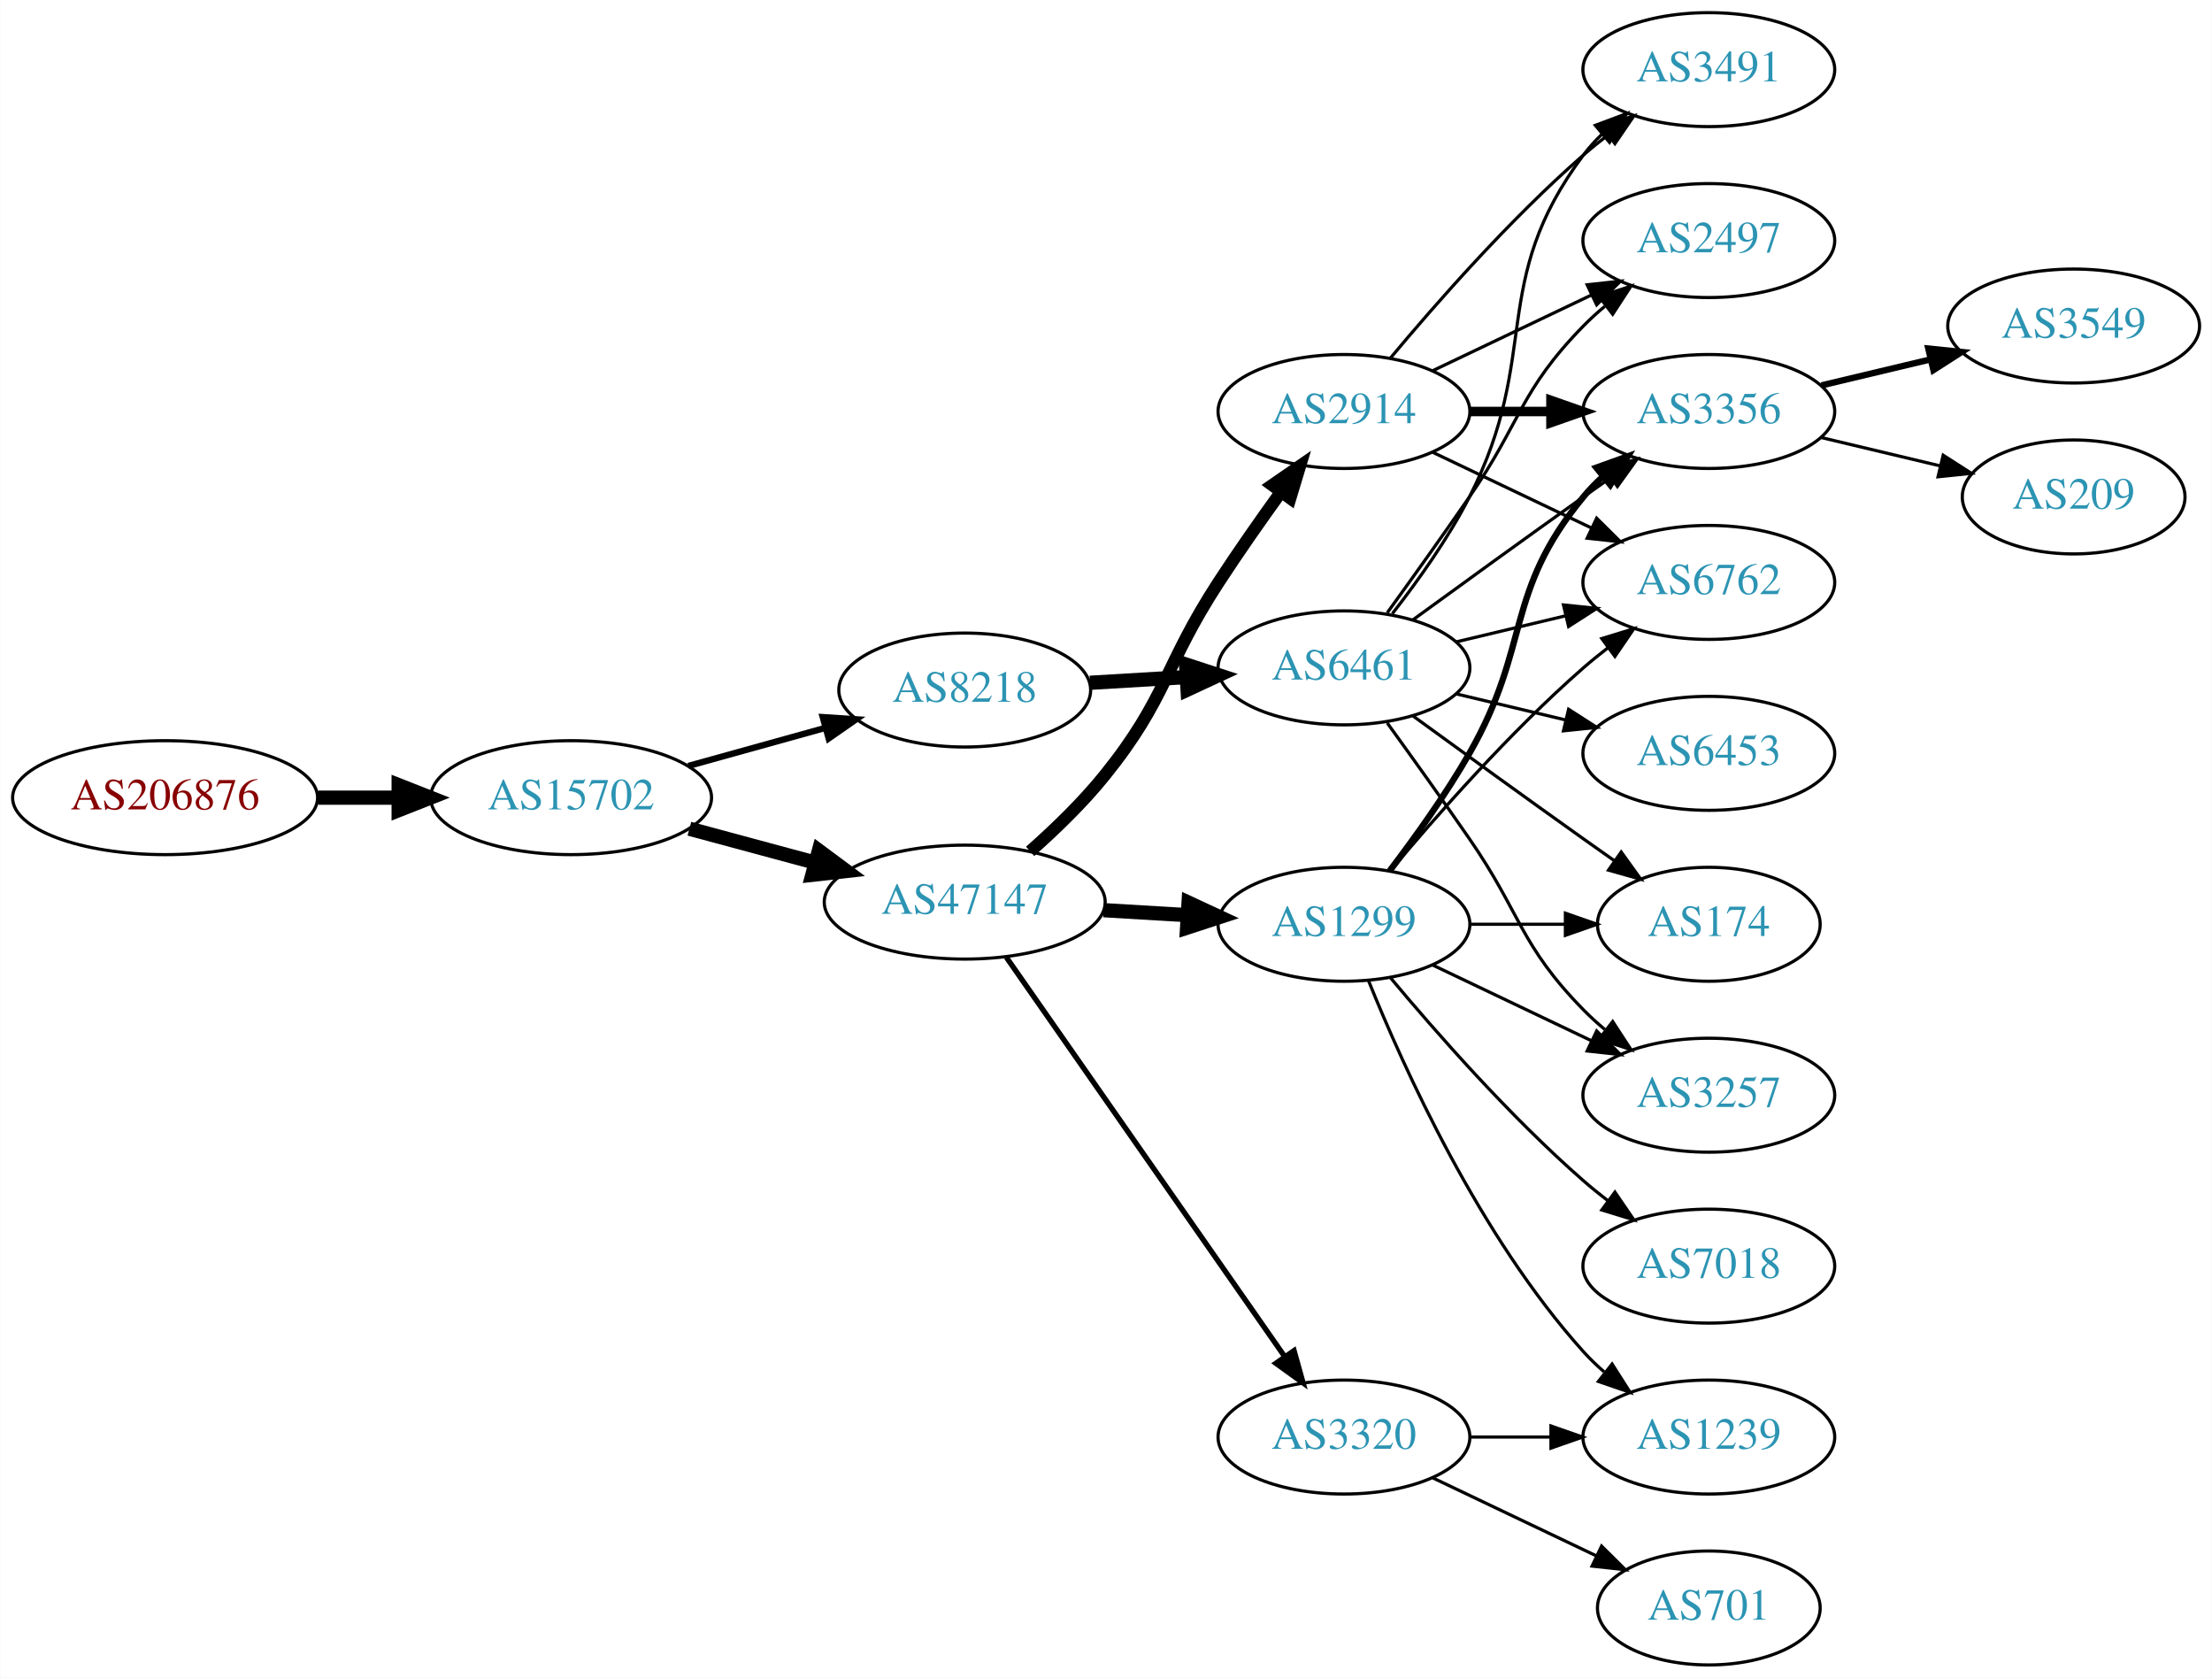
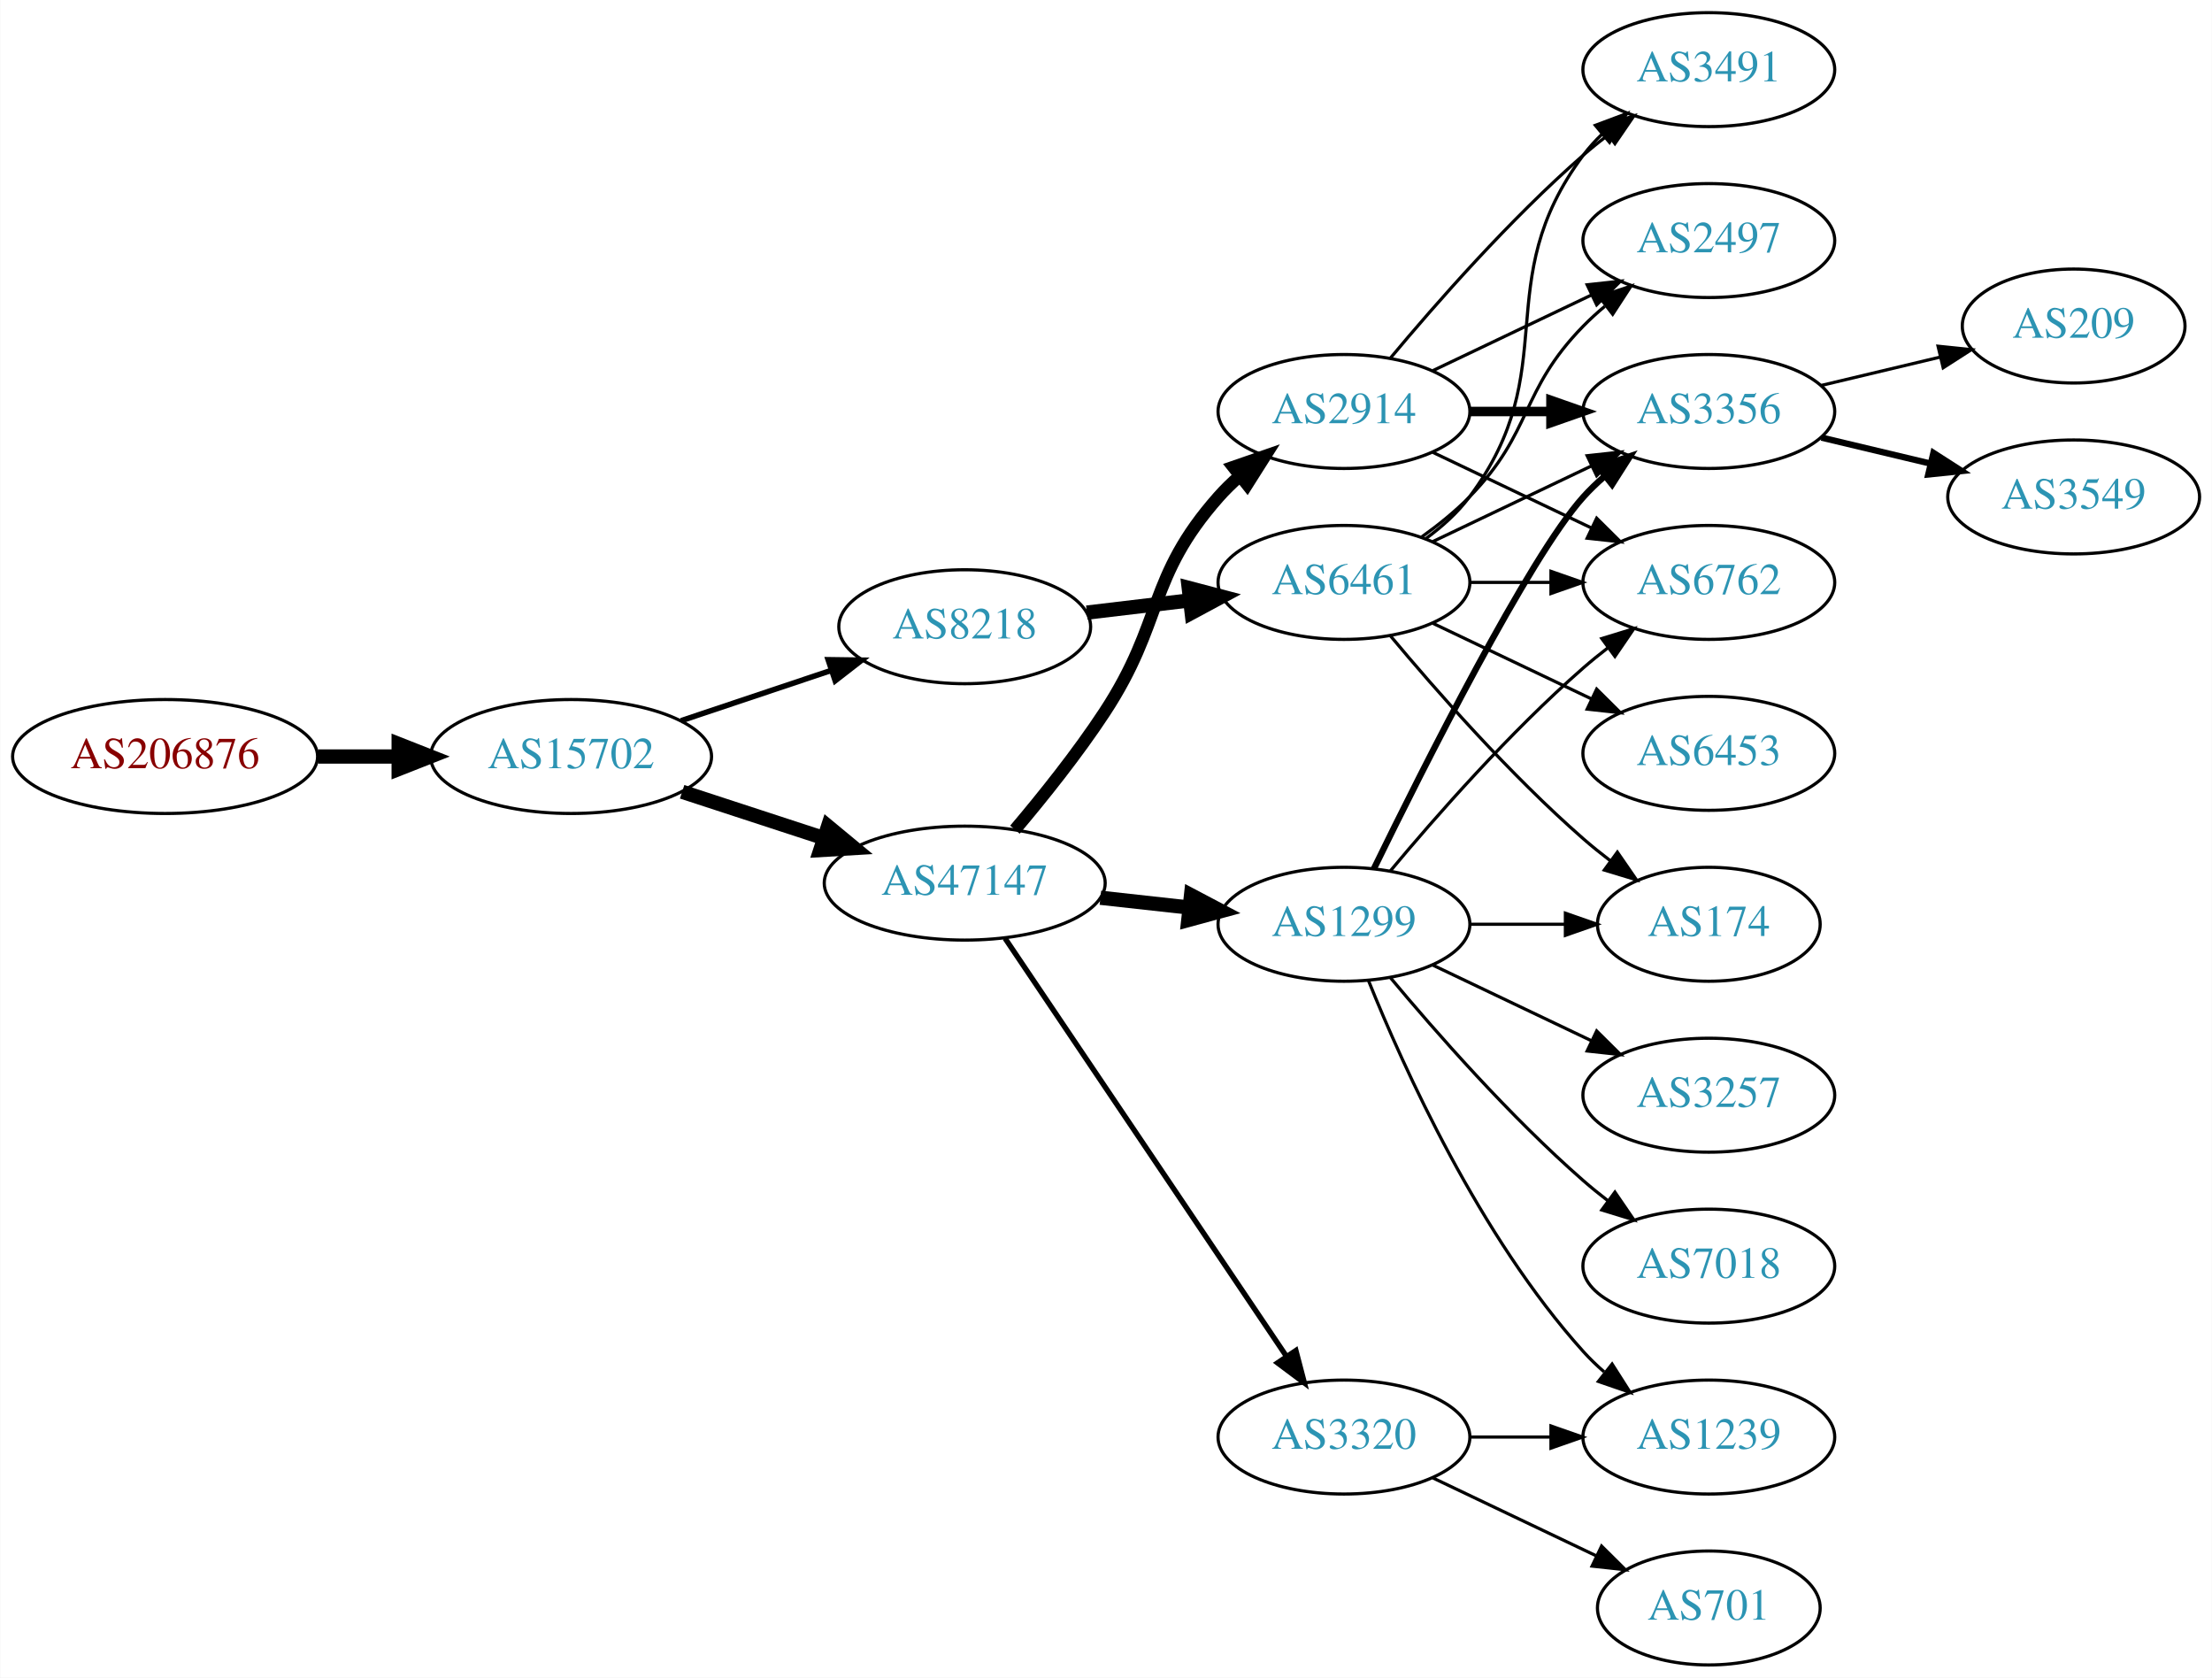
<svg xmlns="http://www.w3.org/2000/svg" xmlns:xlink="http://www.w3.org/1999/xlink" width="699pt" height="530pt" viewBox="0.00 0.00 698.85 530.00">
  <g id="graph0" class="graph" transform="scale(1 1) rotate(0) translate(4 526)">
    <polygon fill="white" stroke="none" points="-4,4 -4,-526 694.855,-526 694.855,4 -4,4" />
    <g id="node1" class="node">
      <g id="a_node1">
        <a xlink:href="/asn/206876" xlink:title="AS206876 ~ MeinSystem GmbH [AT]">
-           <ellipse fill="#ffffff" stroke="black" cx="48.096" cy="-274" rx="48.192" ry="18" />
-           <text text-anchor="middle" x="48.096" y="-270.3" font-family="Times,serif" font-size="14.00" fill="#880000">AS206876</text>
+           <ellipse fill="#ffffff" stroke="black" cx="48.096" cy="-287" rx="48.192" ry="18" />
+           <text text-anchor="middle" x="48.096" y="-283.3" font-family="Times,serif" font-size="14.00" fill="#880000">AS206876</text>
        </a>
      </g>
    </g>
    <g id="node2" class="node">
      <g id="a_node2">
        <a xlink:href="/asn/15702" xlink:title="AS15702 ~ Onstage Online GmbH [AT]">
-           <ellipse fill="#ffffff" stroke="black" cx="176.388" cy="-274" rx="44.393" ry="18" />
-           <text text-anchor="middle" x="176.388" y="-270.3" font-family="Times,serif" font-size="14.00" fill="#2c94b3">AS15702</text>
+           <ellipse fill="#ffffff" stroke="black" cx="176.388" cy="-287" rx="44.393" ry="18" />
+           <text text-anchor="middle" x="176.388" y="-283.3" font-family="Times,serif" font-size="14.00" fill="#2c94b3">AS15702</text>
        </a>
      </g>
    </g>
    <g id="edge1" class="edge">
-       <path fill="none" stroke="black" stroke-width="4.5" d="M96.481,-274C104.742,-274 113.386,-274 121.799,-274" />
-       <polygon fill="black" stroke="black" stroke-width="4.5" points="121.904,-277.938 131.904,-274 121.904,-270.063 121.904,-277.938" />
+       <path fill="none" stroke="black" stroke-width="4.5" d="M96.481,-287C104.742,-287 113.386,-287 121.799,-287" />
+       <polygon fill="black" stroke="black" stroke-width="4.5" points="121.904,-290.938 131.904,-287 121.904,-283.063 121.904,-290.938" />
    </g>
    <g id="node3" class="node">
      <g id="a_node3">
        <a xlink:href="/asn/47147" xlink:title="AS47147 ~ ANEXIA Internetdienstleistungs GmbH [AT]">
-           <ellipse fill="#ffffff" stroke="black" cx="300.78" cy="-241" rx="44.393" ry="18" />
-           <text text-anchor="middle" x="300.78" y="-237.3" font-family="Times,serif" font-size="14.00" fill="#2c94b3">AS47147</text>
+           <ellipse fill="#ffffff" stroke="black" cx="300.78" cy="-247" rx="44.393" ry="18" />
+           <text text-anchor="middle" x="300.78" y="-243.3" font-family="Times,serif" font-size="14.00" fill="#2c94b3">AS47147</text>
        </a>
      </g>
    </g>
    <g id="edge2" class="edge">
-       <path fill="none" stroke="black" stroke-width="4.5" d="M213.778,-264.188C226.243,-260.827 240.362,-257.02 253.503,-253.477" />
-       <polygon fill="black" stroke="black" stroke-width="4.5" points="254.688,-257.236 263.318,-250.831 252.638,-249.633 254.688,-257.236" />
+       <path fill="none" stroke="black" stroke-width="4.5" d="M211.481,-275.858C225.273,-271.35 241.368,-266.09 256.011,-261.305" />
+       <polygon fill="black" stroke="black" stroke-width="4.5" points="257.587,-264.932 265.869,-258.082 255.141,-257.446 257.587,-264.932" />
    </g>
    <g id="node4" class="node">
      <g id="a_node4">
        <a xlink:href="/asn/8218" xlink:title="AS8218 ~ legacy Neotelecoms [FR]">
-           <ellipse fill="#ffffff" stroke="black" cx="300.78" cy="-308" rx="39.794" ry="18" />
-           <text text-anchor="middle" x="300.78" y="-304.3" font-family="Times,serif" font-size="14.00" fill="#2c94b3">AS8218</text>
+           <ellipse fill="#ffffff" stroke="black" cx="300.78" cy="-328" rx="39.794" ry="18" />
+           <text text-anchor="middle" x="300.78" y="-324.3" font-family="Times,serif" font-size="14.00" fill="#2c94b3">AS8218</text>
        </a>
      </g>
    </g>
    <g id="edge3" class="edge">
-       <path fill="none" stroke="black" stroke-width="2" d="M213.447,-284.017C226.952,-287.769 242.433,-292.069 256.522,-295.983" />
-       <polygon fill="black" stroke="black" stroke-width="2" points="255.915,-299.447 266.487,-298.751 257.789,-292.702 255.915,-299.447" />
+       <path fill="none" stroke="black" stroke-width="1.75" d="M211.156,-298.312C225.782,-303.212 243.045,-308.994 258.43,-314.148" />
+       <polygon fill="black" stroke="black" stroke-width="1.75" points="257.63,-317.571 268.223,-317.429 259.853,-310.934 257.63,-317.571" />
    </g>
    <g id="node5" class="node">
      <g id="a_node5">
+         <a xlink:href="/asn/2914" xlink:title="AS2914 ~ NTT America, Inc. [US]">
+           <ellipse fill="#ffffff" stroke="black" cx="420.622" cy="-396" rx="39.794" ry="18" />
+           <text text-anchor="middle" x="420.622" y="-392.3" font-family="Times,serif" font-size="14.00" fill="#2c94b3">AS2914</text>
+         </a>
+       </g>
+     </g>
+     <g id="edge4" class="edge">
+       <path fill="none" stroke="black" stroke-width="3.938" d="M316.648,-263.885C325.407,-274.231 336.412,-287.952 344.976,-301 363.739,-329.589 358.326,-343.38 380.976,-369 382.958,-371.242 385.162,-373.394 387.485,-375.437" />
+       <polygon fill="black" stroke="black" stroke-width="3.938" points="385.673,-378.466 395.686,-381.929 390.017,-372.978 385.673,-378.466" />
+     </g>
+     <g id="node6" class="node">
+       <g id="a_node6">
        <a xlink:href="/asn/1299" xlink:title="AS1299 ~ Telia Carrier [EU]">
          <ellipse fill="#ffffff" stroke="black" cx="420.622" cy="-234" rx="39.794" ry="18" />
          <text text-anchor="middle" x="420.622" y="-230.3" font-family="Times,serif" font-size="14.00" fill="#2c94b3">AS1299</text>
        </a>
      </g>
    </g>
-     <g id="edge4" class="edge">
-       <path fill="none" stroke="black" stroke-width="4.5" d="M344.657,-238.453C353.266,-237.942 362.369,-237.401 371.152,-236.879" />
-       <polygon fill="black" stroke="black" stroke-width="4.5" points="371.518,-240.802 381.267,-236.278 371.051,-232.941 371.518,-240.802" />
-     </g>
-     <g id="node6" class="node">
-       <g id="a_node6">
-         <a xlink:href="/asn/2914" xlink:title="AS2914 ~ NTT America, Inc. [US]">
-           <ellipse fill="#ffffff" stroke="black" cx="420.622" cy="-396" rx="39.794" ry="18" />
-           <text text-anchor="middle" x="420.622" y="-392.3" font-family="Times,serif" font-size="14.00" fill="#2c94b3">AS2914</text>
-         </a>
-       </g>
-     </g>
    <g id="edge5" class="edge">
-       <path fill="none" stroke="black" stroke-width="3.938" d="M321.452,-257.032C329.278,-263.944 338.048,-272.406 344.976,-281 364.733,-305.508 363.799,-315.619 380.976,-342 387.173,-351.518 394.324,-361.707 400.776,-370.642" />
-       <polygon fill="black" stroke="black" stroke-width="3.938" points="397.976,-372.741 406.695,-378.76 403.632,-368.618 397.976,-372.741" />
+       <path fill="none" stroke="black" stroke-width="4.5" d="M343.658,-242.38C352.695,-241.383 362.316,-240.322 371.567,-239.301" />
+       <polygon fill="black" stroke="black" stroke-width="4.5" points="372.296,-243.182 381.804,-238.172 371.433,-235.355 372.296,-243.182" />
    </g>
    <g id="node7" class="node">
      <g id="a_node7">
        <a xlink:href="/asn/3320" xlink:title="AS3320 ~ DTAG [DE]">
          <ellipse fill="#ffffff" stroke="black" cx="420.622" cy="-72" rx="39.794" ry="18" />
          <text text-anchor="middle" x="420.622" y="-68.3" font-family="Times,serif" font-size="14.00" fill="#2c94b3">AS3320</text>
        </a>
      </g>
    </g>
    <g id="edge6" class="edge">
-       <path fill="none" stroke="black" stroke-width="1.688" d="M313.947,-223.551C334.873,-193.541 377.756,-132.041 401.968,-97.318" />
-       <polygon fill="black" stroke="black" stroke-width="1.688" points="404.848,-99.308 407.697,-89.103 399.106,-95.304 404.848,-99.308" />
+       <path fill="none" stroke="black" stroke-width="1.688" d="M313.51,-229.581C334.387,-198.578 378.075,-133.699 402.378,-97.608" />
+       <polygon fill="black" stroke="black" stroke-width="1.688" points="405.431,-99.341 408.114,-89.091 399.625,-95.431 405.431,-99.341" />
+     </g>
+     <g id="node15" class="node">
+       <g id="a_node15">
+         <a xlink:href="/asn/6461" xlink:title="AS6461 ~ Zayo Bandwidth [US]">
+           <ellipse fill="#ffffff" stroke="black" cx="420.622" cy="-342" rx="39.794" ry="18" />
+           <text text-anchor="middle" x="420.622" y="-338.3" font-family="Times,serif" font-size="14.00" fill="#2c94b3">AS6461</text>
+         </a>
+       </g>
+     </g>
+     <g id="edge15" class="edge">
+       <path fill="none" stroke="black" stroke-width="4.5" d="M339.39,-332.468C349.701,-333.693 361.018,-335.038 371.819,-336.321" />
+       <polygon fill="black" stroke="black" stroke-width="4.5" points="371.571,-340.256 381.965,-337.526 372.5,-332.436 371.571,-340.256" />
+     </g>
+     <g id="node9" class="node">
+       <g id="a_node9">
+         <a xlink:href="/asn/3356" xlink:title="AS3356 ~ Level 3 Parent, LLC [US]">
+           <ellipse fill="#ffffff" stroke="black" cx="535.915" cy="-396" rx="39.794" ry="18" />
+           <text text-anchor="middle" x="535.915" y="-392.3" font-family="Times,serif" font-size="14.00" fill="#2c94b3">AS3356</text>
+         </a>
+       </g>
+     </g>
+     <g id="edge22" class="edge">
+       <path fill="none" stroke="black" stroke-width="3" d="M460.294,-396C468.497,-396 477.261,-396 485.794,-396" />
+       <polygon fill="black" stroke="black" stroke-width="3" points="486.033,-399.5 496.033,-396 486.033,-392.5 486.033,-399.5" />
+     </g>
+     <g id="node11" class="node">
+       <g id="a_node11">
+         <a xlink:href="/asn/6762" xlink:title="AS6762 ~ TELECOM ITALIA SPARKLE S.p.A. [IT]">
+           <ellipse fill="#ffffff" stroke="black" cx="535.915" cy="-342" rx="39.794" ry="18" />
+           <text text-anchor="middle" x="535.915" y="-338.3" font-family="Times,serif" font-size="14.00" fill="#2c94b3">AS6762</text>
+         </a>
+       </g>
+     </g>
+     <g id="edge25" class="edge">
+       <path fill="none" stroke="black" d="M448.759,-383.066C463.753,-375.919 482.574,-366.948 498.797,-359.215" />
+       <polygon fill="black" stroke="black" points="500.479,-362.291 508,-354.829 497.467,-355.972 500.479,-362.291" />
    </g>
    <g id="node16" class="node">
      <g id="a_node16">
-         <a xlink:href="/asn/6461" xlink:title="AS6461 ~ Zayo Bandwidth [US]">
-           <ellipse fill="#ffffff" stroke="black" cx="420.622" cy="-315" rx="39.794" ry="18" />
-           <text text-anchor="middle" x="420.622" y="-311.3" font-family="Times,serif" font-size="14.00" fill="#2c94b3">AS6461</text>
-         </a>
-       </g>
-     </g>
-     <g id="edge17" class="edge">
-       <path fill="none" stroke="black" stroke-width="4.5" d="M340.366,-310.292C350.132,-310.872 360.749,-311.503 370.943,-312.108" />
-       <polygon fill="black" stroke="black" stroke-width="4.5" points="370.734,-316.04 380.95,-312.703 371.201,-308.179 370.734,-316.04" />
+         <a xlink:href="/asn/3491" xlink:title="AS3491 ~ PCCW Global, Inc. [US]">
+           <ellipse fill="#ffffff" stroke="black" cx="535.915" cy="-504" rx="39.794" ry="18" />
+           <text text-anchor="middle" x="535.915" y="-500.3" font-family="Times,serif" font-size="14.00" fill="#2c94b3">AS3491</text>
+         </a>
+       </g>
+     </g>
+     <g id="edge23" class="edge">
+       <path fill="none" stroke="black" d="M435.252,-412.817C449.535,-429.929 473.081,-456.745 496.269,-477 498.734,-479.154 501.373,-481.294 504.07,-483.372" />
+       <polygon fill="black" stroke="black" points="502.095,-486.264 512.225,-489.37 506.244,-480.625 502.095,-486.264" />
+     </g>
+     <g id="node18" class="node">
+       <g id="a_node18">
+         <a xlink:href="/asn/2497" xlink:title="AS2497 ~ Internet Initiative Japan Inc. [JP]">
+           <ellipse fill="#ffffff" stroke="black" cx="535.915" cy="-450" rx="39.794" ry="18" />
+           <text text-anchor="middle" x="535.915" y="-446.3" font-family="Times,serif" font-size="14.00" fill="#2c94b3">AS2497</text>
+         </a>
+       </g>
+     </g>
+     <g id="edge24" class="edge">
+       <path fill="none" stroke="black" d="M448.759,-408.934C463.753,-416.081 482.574,-425.052 498.797,-432.785" />
+       <polygon fill="black" stroke="black" points="497.467,-436.028 508,-437.171 500.479,-429.709 497.467,-436.028" />
    </g>
    <g id="node8" class="node">
      <g id="a_node8">
+         <a xlink:href="/asn/3257" xlink:title="AS3257 ~ GTT [DE]">
+           <ellipse fill="#ffffff" stroke="black" cx="535.915" cy="-180" rx="39.794" ry="18" />
+           <text text-anchor="middle" x="535.915" y="-176.3" font-family="Times,serif" font-size="14.00" fill="#2c94b3">AS3257</text>
+         </a>
+       </g>
+     </g>
+     <g id="edge7" class="edge">
+       <path fill="none" stroke="black" d="M448.759,-221.066C463.753,-213.919 482.574,-204.948 498.797,-197.215" />
+       <polygon fill="black" stroke="black" points="500.479,-200.291 508,-192.829 497.467,-193.972 500.479,-200.291" />
+     </g>
+     <g id="edge8" class="edge">
+       <path fill="none" stroke="black" stroke-width="2" d="M430.06,-251.511C445.678,-283.509 479.065,-349.893 496.269,-369 498.271,-371.224 500.49,-373.363 502.822,-375.397" />
+       <polygon fill="black" stroke="black" stroke-width="2" points="501.021,-378.433 511.041,-381.873 505.353,-372.935 501.021,-378.433" />
+     </g>
+     <g id="node10" class="node">
+       <g id="a_node10">
+         <a xlink:href="/asn/7018" xlink:title="AS7018 ~ AT&amp;T Services, Inc. [US]">
+           <ellipse fill="#ffffff" stroke="black" cx="535.915" cy="-126" rx="39.794" ry="18" />
+           <text text-anchor="middle" x="535.915" y="-122.3" font-family="Times,serif" font-size="14.00" fill="#2c94b3">AS7018</text>
+         </a>
+       </g>
+     </g>
+     <g id="edge9" class="edge">
+       <path fill="none" stroke="black" d="M435.252,-217.183C449.535,-200.071 473.081,-173.255 496.269,-153 498.734,-150.846 501.373,-148.706 504.07,-146.628" />
+       <polygon fill="black" stroke="black" points="506.244,-149.375 512.225,-140.63 502.095,-143.736 506.244,-149.375" />
+     </g>
+     <g id="edge10" class="edge">
+       <path fill="none" stroke="black" d="M435.252,-250.817C449.535,-267.929 473.081,-294.745 496.269,-315 498.734,-317.154 501.373,-319.294 504.07,-321.372" />
+       <polygon fill="black" stroke="black" points="502.095,-324.264 512.225,-327.37 506.244,-318.625 502.095,-324.264" />
+     </g>
+     <g id="node12" class="node">
+       <g id="a_node12">
+         <a xlink:href="/asn/1239" xlink:title="AS1239 ~ Sprint [US]">
+           <ellipse fill="#ffffff" stroke="black" cx="535.915" cy="-72" rx="39.794" ry="18" />
+           <text text-anchor="middle" x="535.915" y="-68.3" font-family="Times,serif" font-size="14.00" fill="#2c94b3">AS1239</text>
+         </a>
+       </g>
+     </g>
+     <g id="edge11" class="edge">
+       <path fill="none" stroke="black" d="M428.37,-216.213C439.421,-188.757 463.474,-135.422 496.269,-99 498.271,-96.776 500.49,-94.637 502.822,-92.603" />
+       <polygon fill="black" stroke="black" points="505.353,-95.065 511.041,-86.127 501.021,-89.567 505.353,-95.065" />
+     </g>
+     <g id="node13" class="node">
+       <g id="a_node13">
        <a xlink:href="/asn/174" xlink:title="AS174 ~ Cogent Communications [US]">
          <ellipse fill="#ffffff" stroke="black" cx="535.915" cy="-234" rx="35.194" ry="18" />
          <text text-anchor="middle" x="535.915" y="-230.3" font-family="Times,serif" font-size="14.00" fill="#2c94b3">AS174</text>
        </a>
      </g>
    </g>
-     <g id="edge7" class="edge">
+     <g id="edge12" class="edge">
      <path fill="none" stroke="black" d="M460.294,-234C470,-234 480.491,-234 490.453,-234" />
      <polygon fill="black" stroke="black" points="490.59,-237.5 500.59,-234 490.59,-230.5 490.59,-237.5" />
    </g>
-     <g id="node9" class="node">
-       <g id="a_node9">
-         <a xlink:href="/asn/6762" xlink:title="AS6762 ~ TELECOM ITALIA SPARKLE S.p.A. [IT]">
-           <ellipse fill="#ffffff" stroke="black" cx="535.915" cy="-342" rx="39.794" ry="18" />
-           <text text-anchor="middle" x="535.915" y="-338.3" font-family="Times,serif" font-size="14.00" fill="#2c94b3">AS6762</text>
-         </a>
-       </g>
-     </g>
-     <g id="edge8" class="edge">
-       <path fill="none" stroke="black" d="M435.252,-250.817C449.535,-267.929 473.081,-294.745 496.269,-315 498.734,-317.154 501.373,-319.294 504.07,-321.372" />
-       <polygon fill="black" stroke="black" points="502.095,-324.264 512.225,-327.37 506.244,-318.625 502.095,-324.264" />
-     </g>
-     <g id="node10" class="node">
-       <g id="a_node10">
-         <a xlink:href="/asn/1239" xlink:title="AS1239 ~ Sprint [US]">
-           <ellipse fill="#ffffff" stroke="black" cx="535.915" cy="-72" rx="39.794" ry="18" />
-           <text text-anchor="middle" x="535.915" y="-68.3" font-family="Times,serif" font-size="14.00" fill="#2c94b3">AS1239</text>
-         </a>
-       </g>
-     </g>
-     <g id="edge9" class="edge">
-       <path fill="none" stroke="black" d="M428.37,-216.213C439.421,-188.757 463.474,-135.422 496.269,-99 498.271,-96.776 500.49,-94.637 502.822,-92.603" />
-       <polygon fill="black" stroke="black" points="505.353,-95.065 511.041,-86.127 501.021,-89.567 505.353,-95.065" />
-     </g>
-     <g id="node11" class="node">
-       <g id="a_node11">
-         <a xlink:href="/asn/7018" xlink:title="AS7018 ~ AT&amp;T Services, Inc. [US]">
-           <ellipse fill="#ffffff" stroke="black" cx="535.915" cy="-126" rx="39.794" ry="18" />
-           <text text-anchor="middle" x="535.915" y="-122.3" font-family="Times,serif" font-size="14.00" fill="#2c94b3">AS7018</text>
-         </a>
-       </g>
-     </g>
-     <g id="edge10" class="edge">
-       <path fill="none" stroke="black" d="M435.252,-217.183C449.535,-200.071 473.081,-173.255 496.269,-153 498.734,-150.846 501.373,-148.706 504.07,-146.628" />
-       <polygon fill="black" stroke="black" points="506.244,-149.375 512.225,-140.63 502.095,-143.736 506.244,-149.375" />
-     </g>
-     <g id="node12" class="node">
-       <g id="a_node12">
-         <a xlink:href="/asn/3356" xlink:title="AS3356 ~ Level 3 Parent, LLC [US]">
-           <ellipse fill="#ffffff" stroke="black" cx="535.915" cy="-396" rx="39.794" ry="18" />
-           <text text-anchor="middle" x="535.915" y="-392.3" font-family="Times,serif" font-size="14.00" fill="#2c94b3">AS3356</text>
-         </a>
-       </g>
-     </g>
-     <g id="edge11" class="edge">
-       <path fill="none" stroke="black" stroke-width="2" d="M435.084,-250.913C442.976,-261.27 452.826,-274.992 460.269,-288 479.833,-322.194 471.204,-338.606 496.269,-369 498.124,-371.25 500.211,-373.396 502.43,-375.424" />
-       <polygon fill="black" stroke="black" stroke-width="2" points="500.365,-378.256 510.334,-381.844 504.778,-372.823 500.365,-378.256" />
-     </g>
-     <g id="node13" class="node">
-       <g id="a_node13">
-         <a xlink:href="/asn/3257" xlink:title="AS3257 ~ GTT [DE]">
-           <ellipse fill="#ffffff" stroke="black" cx="535.915" cy="-180" rx="39.794" ry="18" />
-           <text text-anchor="middle" x="535.915" y="-176.3" font-family="Times,serif" font-size="14.00" fill="#2c94b3">AS3257</text>
-         </a>
-       </g>
-     </g>
-     <g id="edge12" class="edge">
-       <path fill="none" stroke="black" d="M448.759,-221.066C463.753,-213.919 482.574,-204.948 498.797,-197.215" />
-       <polygon fill="black" stroke="black" points="500.479,-200.291 508,-192.829 497.467,-193.972 500.479,-200.291" />
-     </g>
    <g id="edge13" class="edge">
-       <path fill="none" stroke="black" d="M448.759,-383.066C463.753,-375.919 482.574,-366.948 498.797,-359.215" />
-       <polygon fill="black" stroke="black" points="500.479,-362.291 508,-354.829 497.467,-355.972 500.479,-362.291" />
-     </g>
-     <g id="edge14" class="edge">
-       <path fill="none" stroke="black" stroke-width="3" d="M460.294,-396C468.497,-396 477.261,-396 485.794,-396" />
-       <polygon fill="black" stroke="black" stroke-width="3" points="486.033,-399.5 496.033,-396 486.033,-392.5 486.033,-399.5" />
+       <path fill="none" stroke="black" d="M460.294,-72C468.497,-72 477.261,-72 485.794,-72" />
+       <polygon fill="black" stroke="black" points="486.033,-75.5 496.033,-72 486.033,-68.5 486.033,-75.5" />
    </g>
    <g id="node14" class="node">
      <g id="a_node14">
-         <a xlink:href="/asn/2497" xlink:title="AS2497 ~ Internet Initiative Japan Inc. [JP]">
-           <ellipse fill="#ffffff" stroke="black" cx="535.915" cy="-450" rx="39.794" ry="18" />
-           <text text-anchor="middle" x="535.915" y="-446.3" font-family="Times,serif" font-size="14.00" fill="#2c94b3">AS2497</text>
-         </a>
-       </g>
-     </g>
-     <g id="edge15" class="edge">
-       <path fill="none" stroke="black" d="M448.759,-408.934C463.753,-416.081 482.574,-425.052 498.797,-432.785" />
-       <polygon fill="black" stroke="black" points="497.467,-436.028 508,-437.171 500.479,-429.709 497.467,-436.028" />
-     </g>
-     <g id="node15" class="node">
-       <g id="a_node15">
-         <a xlink:href="/asn/3491" xlink:title="AS3491 ~ PCCW Global, Inc. [US]">
-           <ellipse fill="#ffffff" stroke="black" cx="535.915" cy="-504" rx="39.794" ry="18" />
-           <text text-anchor="middle" x="535.915" y="-500.3" font-family="Times,serif" font-size="14.00" fill="#2c94b3">AS3491</text>
-         </a>
-       </g>
-     </g>
-     <g id="edge16" class="edge">
-       <path fill="none" stroke="black" d="M435.252,-412.817C449.535,-429.929 473.081,-456.745 496.269,-477 498.734,-479.154 501.373,-481.294 504.07,-483.372" />
-       <polygon fill="black" stroke="black" points="502.095,-486.264 512.225,-489.37 506.244,-480.625 502.095,-486.264" />
-     </g>
-     <g id="edge25" class="edge">
-       <path fill="none" stroke="black" d="M460.294,-72C468.497,-72 477.261,-72 485.794,-72" />
-       <polygon fill="black" stroke="black" points="486.033,-75.5 496.033,-72 486.033,-68.5 486.033,-75.5" />
-     </g>
-     <g id="node18" class="node">
-       <g id="a_node18">
        <a xlink:href="/asn/701" xlink:title="AS701 ~ UUNET [US]">
          <ellipse fill="#ffffff" stroke="black" cx="535.915" cy="-18" rx="35.194" ry="18" />
          <text text-anchor="middle" x="535.915" y="-14.3" font-family="Times,serif" font-size="14.00" fill="#2c94b3">AS701</text>
        </a>
      </g>
    </g>
-     <g id="edge26" class="edge">
+     <g id="edge14" class="edge">
      <path fill="none" stroke="black" d="M448.759,-59.066C464.19,-51.71 483.676,-42.423 500.211,-34.541" />
      <polygon fill="black" stroke="black" points="502.032,-37.551 509.553,-30.089 499.02,-31.232 502.032,-37.551" />
    </g>
    <g id="node19" class="node">
      <g id="a_node19">
-         <a xlink:href="/asn/3549" xlink:title="AS3549 ~ Level 3 Parent, LLC [US]">
-           <ellipse fill="#ffffff" stroke="black" cx="651.208" cy="-423" rx="39.794" ry="18" />
-           <text text-anchor="middle" x="651.208" y="-419.3" font-family="Times,serif" font-size="14.00" fill="#2c94b3">AS3549</text>
-         </a>
-       </g>
-     </g>
-     <g id="edge27" class="edge">
-       <path fill="none" stroke="black" stroke-width="2" d="M571.522,-404.248C582.394,-406.838 594.548,-409.735 605.991,-412.462" />
-       <polygon fill="black" stroke="black" stroke-width="2" points="605.274,-415.889 615.813,-414.803 606.897,-409.08 605.274,-415.889" />
+         <a xlink:href="/asn/209" xlink:title="AS209 ~ CenturyLink Communications, LLC [US]">
+           <ellipse fill="#ffffff" stroke="black" cx="651.208" cy="-423" rx="35.194" ry="18" />
+           <text text-anchor="middle" x="651.208" y="-419.3" font-family="Times,serif" font-size="14.00" fill="#2c94b3">AS209</text>
+         </a>
+       </g>
+     </g>
+     <g id="edge26" class="edge">
+       <path fill="none" stroke="black" d="M571.522,-404.248C583.317,-407.058 596.622,-410.229 608.889,-413.153" />
+       <polygon fill="black" stroke="black" points="608.355,-416.624 618.894,-415.537 609.978,-409.814 608.355,-416.624" />
    </g>
    <g id="node20" class="node">
      <g id="a_node20">
-         <a xlink:href="/asn/209" xlink:title="AS209 ~ CenturyLink Communications, LLC [US]">
-           <ellipse fill="#ffffff" stroke="black" cx="651.208" cy="-369" rx="35.194" ry="18" />
-           <text text-anchor="middle" x="651.208" y="-365.3" font-family="Times,serif" font-size="14.00" fill="#2c94b3">AS209</text>
-         </a>
-       </g>
-     </g>
-     <g id="edge28" class="edge">
-       <path fill="none" stroke="black" d="M571.522,-387.752C583.317,-384.942 596.622,-381.771 608.889,-378.847" />
-       <polygon fill="black" stroke="black" points="609.978,-382.186 618.894,-376.463 608.355,-375.376 609.978,-382.186" />
-     </g>
-     <g id="edge20" class="edge">
-       <path fill="none" stroke="black" d="M442.471,-299.778C457.404,-288.909 478.018,-273.975 496.269,-261 499.479,-258.718 502.848,-256.339 506.203,-253.982" />
-       <polygon fill="black" stroke="black" points="508.231,-256.834 514.413,-248.23 504.215,-251.101 508.231,-256.834" />
-     </g>
-     <g id="edge24" class="edge">
-       <path fill="none" stroke="black" d="M456.229,-323.248C467.101,-325.838 479.255,-328.735 490.698,-331.462" />
-       <polygon fill="black" stroke="black" points="489.981,-334.889 500.52,-333.803 491.604,-328.08 489.981,-334.889" />
-     </g>
-     <g id="edge23" class="edge">
-       <path fill="none" stroke="black" d="M442.471,-330.222C457.404,-341.091 478.018,-356.025 496.269,-369 499.089,-371.005 502.032,-373.085 504.98,-375.159" />
-       <polygon fill="black" stroke="black" points="503.008,-378.05 513.205,-380.926 507.026,-372.319 503.008,-378.05" />
+         <a xlink:href="/asn/3549" xlink:title="AS3549 ~ Level 3 Parent, LLC [US]">
+           <ellipse fill="#ffffff" stroke="black" cx="651.208" cy="-369" rx="39.794" ry="18" />
+           <text text-anchor="middle" x="651.208" y="-365.3" font-family="Times,serif" font-size="14.00" fill="#2c94b3">AS3549</text>
+         </a>
+       </g>
+     </g>
+     <g id="edge27" class="edge">
+       <path fill="none" stroke="black" stroke-width="2" d="M571.522,-387.752C582.394,-385.162 594.548,-382.265 605.991,-379.538" />
+       <polygon fill="black" stroke="black" stroke-width="2" points="606.897,-382.92 615.813,-377.197 605.274,-376.111 606.897,-382.92" />
+     </g>
+     <g id="edge19" class="edge">
+       <path fill="none" stroke="black" d="M448.759,-354.934C463.753,-362.081 482.574,-371.052 498.797,-378.785" />
+       <polygon fill="black" stroke="black" points="497.467,-382.028 508,-383.171 500.479,-375.709 497.467,-382.028" />
    </g>
    <g id="edge21" class="edge">
-       <path fill="none" stroke="black" d="M434.302,-297.594C441.917,-287.063 451.75,-273.33 460.269,-261 476.665,-237.269 476.096,-227.617 496.269,-207 498.362,-204.861 500.645,-202.782 503.022,-200.79" />
-       <polygon fill="black" stroke="black" points="505.54,-203.268 511.321,-194.389 501.265,-197.725 505.54,-203.268" />
-     </g>
-     <g id="edge18" class="edge">
-       <path fill="none" stroke="black" d="M434.302,-332.406C441.917,-342.937 451.75,-356.67 460.269,-369 476.665,-392.731 476.096,-402.383 496.269,-423 498.362,-425.139 500.645,-427.218 503.022,-429.21" />
-       <polygon fill="black" stroke="black" points="501.265,-432.275 511.321,-435.611 505.54,-426.732 501.265,-432.275" />
-     </g>
-     <g id="edge22" class="edge">
-       <path fill="none" stroke="black" d="M435.919,-332.14C443.905,-342.353 453.567,-355.853 460.269,-369 483.249,-414.077 465.997,-436.458 496.269,-477 498.013,-479.336 500.021,-481.545 502.184,-483.617" />
+       <path fill="none" stroke="black" d="M460.294,-342C468.497,-342 477.261,-342 485.794,-342" />
+       <polygon fill="black" stroke="black" points="486.033,-345.5 496.033,-342 486.033,-338.5 486.033,-345.5" />
+     </g>
+     <g id="edge17" class="edge">
+       <path fill="none" stroke="black" d="M435.252,-325.183C449.535,-308.071 473.081,-281.255 496.269,-261 498.939,-258.668 501.811,-256.352 504.742,-254.114" />
+       <polygon fill="black" stroke="black" points="507.019,-256.784 513.033,-248.061 502.892,-251.13 507.019,-256.784" />
+     </g>
+     <g id="edge16" class="edge">
+       <path fill="none" stroke="black" d="M446.553,-355.882C451.629,-359.611 456.547,-364.016 460.269,-369 490.54,-409.542 465.997,-436.458 496.269,-477 498.013,-479.336 500.021,-481.545 502.184,-483.617" />
      <polygon fill="black" stroke="black" points="500.062,-486.405 509.984,-490.118 504.543,-481.027 500.062,-486.405" />
    </g>
    <g id="node17" class="node">
      <g id="a_node17">
        <a xlink:href="/asn/6453" xlink:title="AS6453 ~ TATA COMMUNICATIONS (AMERICA) INC [US]">
          <ellipse fill="#ffffff" stroke="black" cx="535.915" cy="-288" rx="39.794" ry="18" />
          <text text-anchor="middle" x="535.915" y="-284.3" font-family="Times,serif" font-size="14.00" fill="#2c94b3">AS6453</text>
        </a>
      </g>
    </g>
-     <g id="edge19" class="edge">
-       <path fill="none" stroke="black" d="M456.229,-306.752C467.101,-304.162 479.255,-301.265 490.698,-298.538" />
-       <polygon fill="black" stroke="black" points="491.604,-301.92 500.52,-296.197 489.981,-295.111 491.604,-301.92" />
+     <g id="edge18" class="edge">
+       <path fill="none" stroke="black" d="M448.759,-329.066C463.753,-321.919 482.574,-312.948 498.797,-305.215" />
+       <polygon fill="black" stroke="black" points="500.479,-308.291 508,-300.829 497.467,-301.972 500.479,-308.291" />
+     </g>
+     <g id="edge20" class="edge">
+       <path fill="none" stroke="black" d="M445.216,-356.389C450.472,-360.148 455.804,-364.437 460.269,-369 480.441,-389.617 476.096,-402.383 496.269,-423 498.362,-425.139 500.645,-427.218 503.022,-429.21" />
+       <polygon fill="black" stroke="black" points="501.265,-432.275 511.321,-435.611 505.54,-426.732 501.265,-432.275" />
    </g>
  </g>
</svg>
